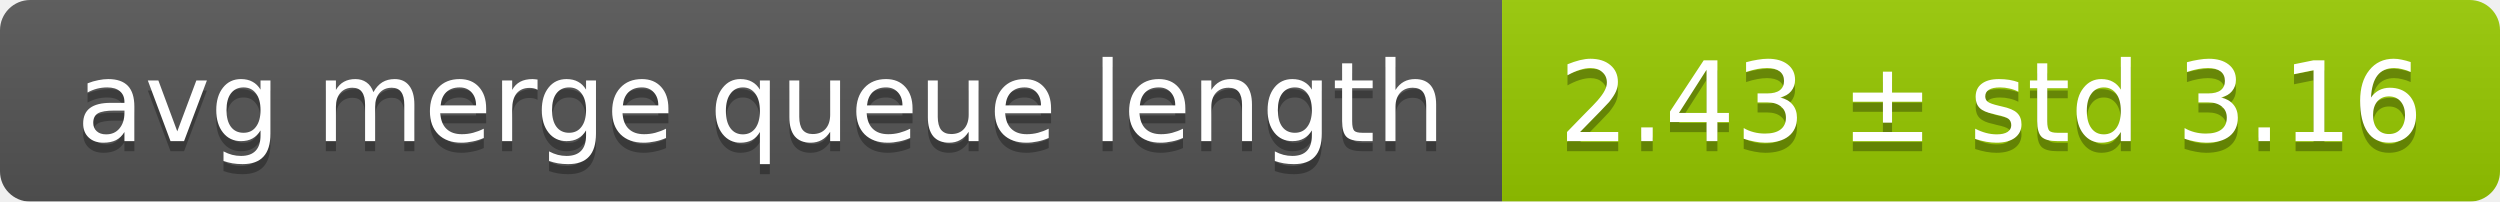
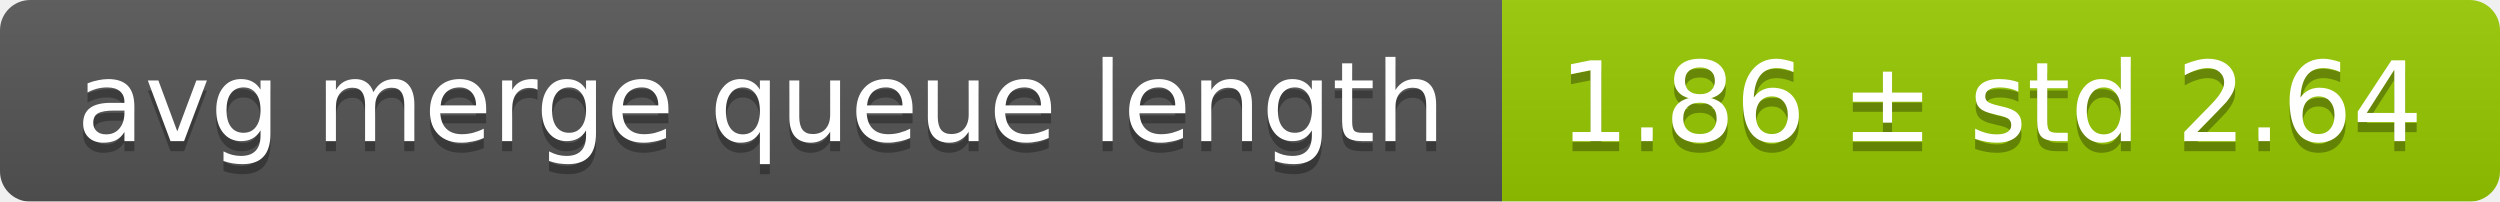
<svg xmlns="http://www.w3.org/2000/svg" width="248" height="20">
  <linearGradient id="smooth" x2="0" y2="100%">
    <stop offset="0" stop-color="#bbb" stop-opacity=".1" />
    <stop offset="1" stop-opacity=".1" />
  </linearGradient>
  <mask id="round">
    <rect width="248" height="20" rx="3" fill="#fff" />
  </mask>
  <g mask="url(#round)">
    <rect width="149" height="20" fill="#555" />
    <rect x="149" width="99" height="20" fill="#97ca00" />
    <rect width="248" height="20" fill="url(#smooth)" />
  </g>
  <g fill="#fff" text-anchor="middle" font-family="DejaVu Sans,Verdana,Geneva,sans-serif" font-size="11">
    <text x="75.5" y="15" fill="#010101" fill-opacity=".3">avg merge queue length</text>
    <text x="75.5" y="14">avg merge queue length</text>
-     <text x="197.5" y="15" fill="#010101" fill-opacity=".3">2.43 ± std 3.16</text>
-     <text x="197.5" y="14">2.43 ± std 3.16</text>
+     <text x="197.5" y="15" fill="#010101" fill-opacity=".3">1.86 ± std 2.64</text>
+     <text x="197.5" y="14">1.86 ± std 2.64</text>
  </g>
</svg>
